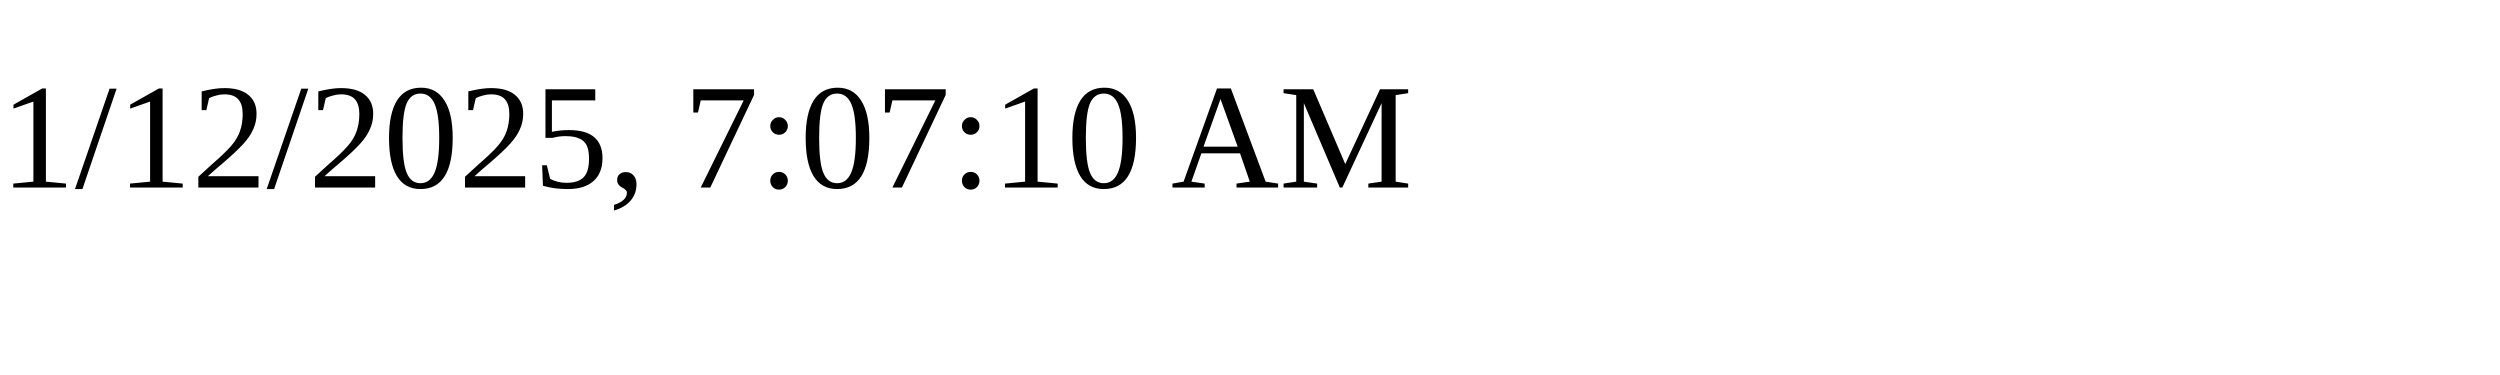
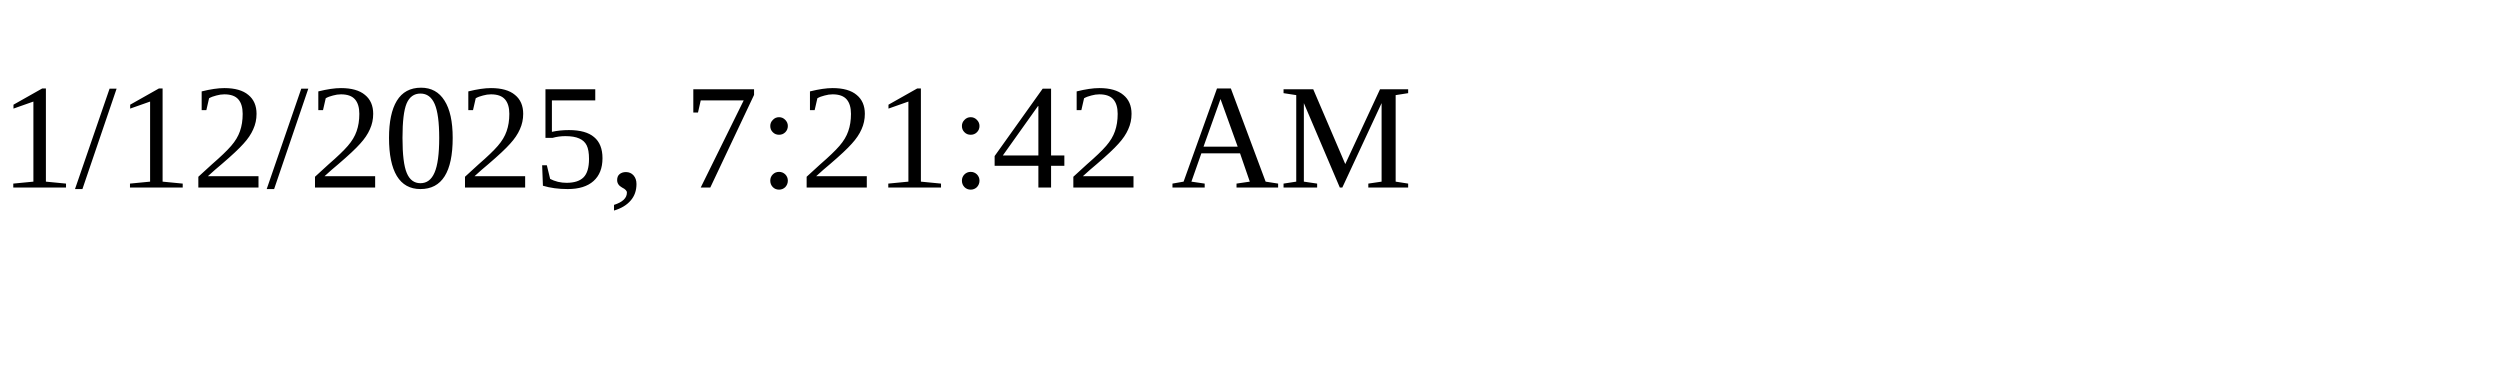
<svg xmlns="http://www.w3.org/2000/svg" height="30" width="200">
-   <text x="0" y="15">1/12/2025, 7:07:10 AM</text>
+   <text x="0" y="15">1/12/2025, 7:21:42 AM</text>
</svg>
